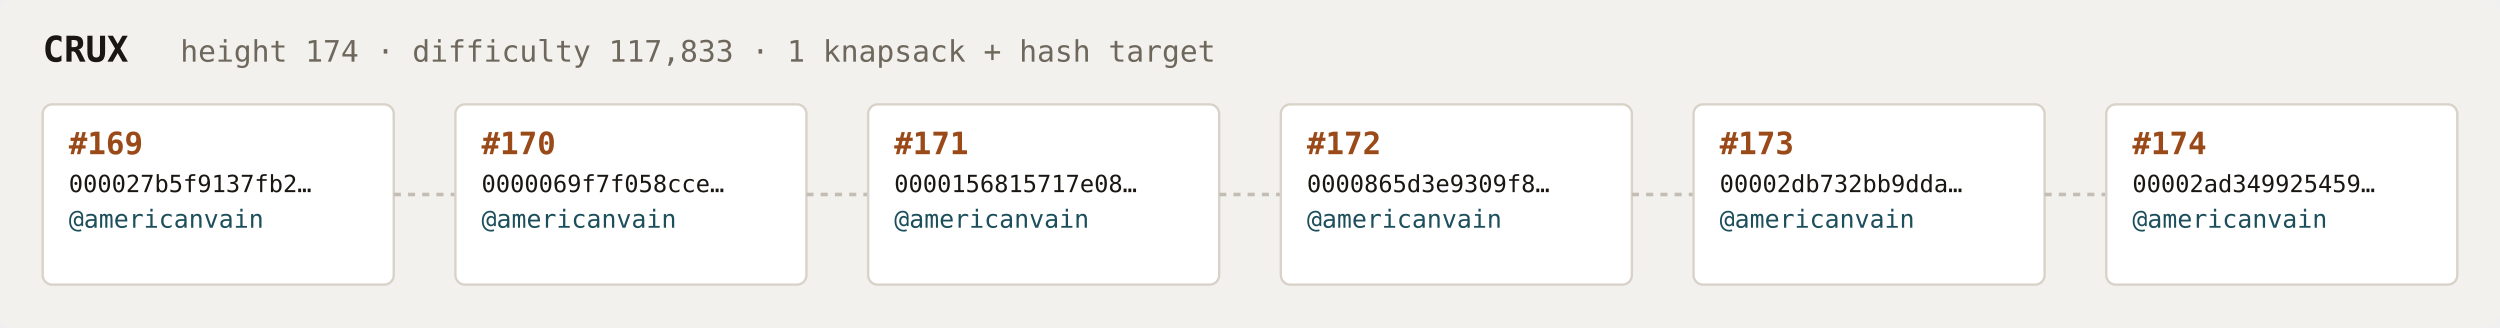
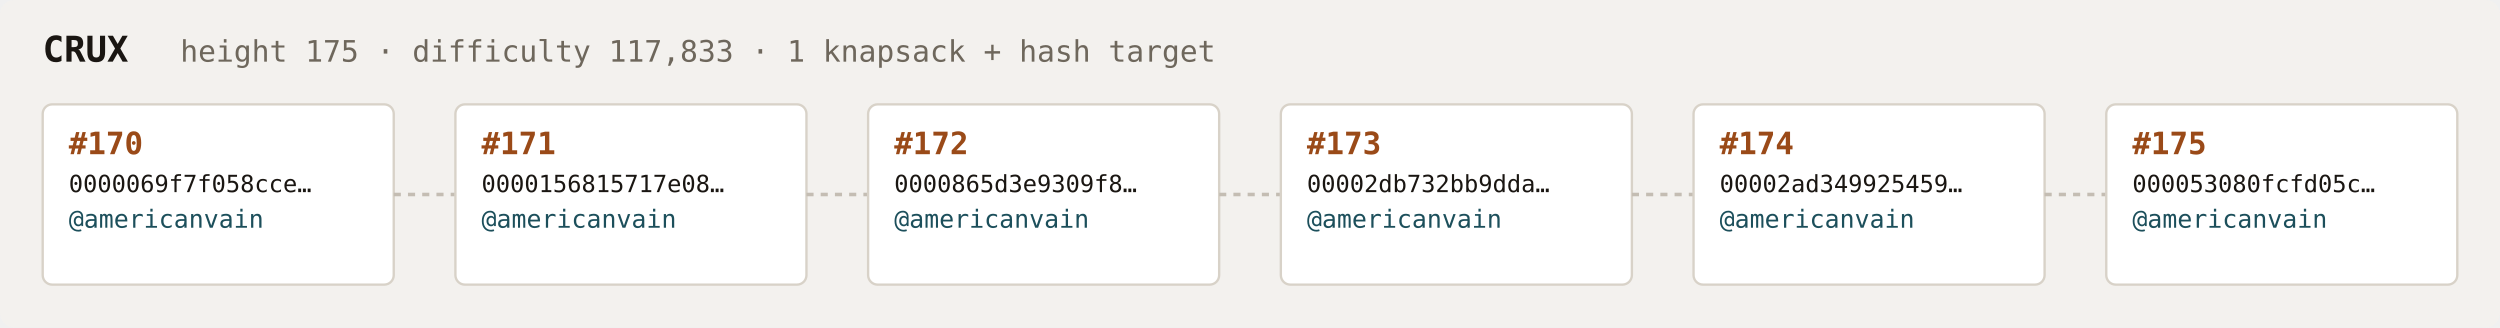
<svg xmlns="http://www.w3.org/2000/svg" width="1054" height="138" viewBox="0 0 1054 138" font-family="ui-monospace,SFMono-Regular,Menlo,monospace">
  <rect fill="#f3f1ee" width="1054" height="138" rx="6" />
  <text x="18" y="26" fill="#1a1612" font-size="15" font-weight="700">CRUX</text>
-   <text x="76" y="26" fill="#6e675c" font-size="12.5">height 174 · difficulty 117,833 · 1 knapsack + hash target</text>
+   <text x="76" y="26" fill="#6e675c" font-size="12.5">height 175 · difficulty 117,833 · 1 knapsack + hash target</text>
  <rect x="18" y="44" width="148" height="76" rx="4" fill="#ffffff" stroke="#d8d2c8" stroke-width="1" />
-   <text x="29" y="65" fill="#9a4a18" font-size="13" font-weight="700">#169</text>
-   <text x="29" y="81" fill="#1a1612" font-size="10">000027b5f9137fb2…</text>
+   <text x="29" y="65" fill="#9a4a18" font-size="13" font-weight="700">#170</text>
+   <text x="29" y="81" fill="#1a1612" font-size="10">0000069f7f058cce…</text>
  <text x="29" y="96" fill="#1c4f5b" font-size="10.5">@americanvain</text>
  <text x="29" y="110" fill="#6e675c" font-size="9" />
  <line x1="166" y1="82.0" x2="192" y2="82.0" stroke="#c4bdb3" stroke-width="1.5" stroke-dasharray="3 3" />
  <rect x="192" y="44" width="148" height="76" rx="4" fill="#ffffff" stroke="#d8d2c8" stroke-width="1" />
-   <text x="203" y="65" fill="#9a4a18" font-size="13" font-weight="700">#170</text>
-   <text x="203" y="81" fill="#1a1612" font-size="10">0000069f7f058cce…</text>
+   <text x="203" y="65" fill="#9a4a18" font-size="13" font-weight="700">#171</text>
+   <text x="203" y="81" fill="#1a1612" font-size="10">0000156815717e08…</text>
  <text x="203" y="96" fill="#1c4f5b" font-size="10.5">@americanvain</text>
  <text x="203" y="110" fill="#6e675c" font-size="9" />
  <line x1="340" y1="82.0" x2="366" y2="82.0" stroke="#c4bdb3" stroke-width="1.5" stroke-dasharray="3 3" />
  <rect x="366" y="44" width="148" height="76" rx="4" fill="#ffffff" stroke="#d8d2c8" stroke-width="1" />
-   <text x="377" y="65" fill="#9a4a18" font-size="13" font-weight="700">#171</text>
-   <text x="377" y="81" fill="#1a1612" font-size="10">0000156815717e08…</text>
+   <text x="377" y="65" fill="#9a4a18" font-size="13" font-weight="700">#172</text>
+   <text x="377" y="81" fill="#1a1612" font-size="10">0000865d3e9309f8…</text>
  <text x="377" y="96" fill="#1c4f5b" font-size="10.5">@americanvain</text>
  <text x="377" y="110" fill="#6e675c" font-size="9" />
  <line x1="514" y1="82.0" x2="540" y2="82.0" stroke="#c4bdb3" stroke-width="1.5" stroke-dasharray="3 3" />
  <rect x="540" y="44" width="148" height="76" rx="4" fill="#ffffff" stroke="#d8d2c8" stroke-width="1" />
-   <text x="551" y="65" fill="#9a4a18" font-size="13" font-weight="700">#172</text>
-   <text x="551" y="81" fill="#1a1612" font-size="10">0000865d3e9309f8…</text>
+   <text x="551" y="65" fill="#9a4a18" font-size="13" font-weight="700">#173</text>
+   <text x="551" y="81" fill="#1a1612" font-size="10">00002db732bb9dda…</text>
  <text x="551" y="96" fill="#1c4f5b" font-size="10.5">@americanvain</text>
  <text x="551" y="110" fill="#6e675c" font-size="9" />
  <line x1="688" y1="82.0" x2="714" y2="82.0" stroke="#c4bdb3" stroke-width="1.5" stroke-dasharray="3 3" />
  <rect x="714" y="44" width="148" height="76" rx="4" fill="#ffffff" stroke="#d8d2c8" stroke-width="1" />
-   <text x="725" y="65" fill="#9a4a18" font-size="13" font-weight="700">#173</text>
-   <text x="725" y="81" fill="#1a1612" font-size="10">00002db732bb9dda…</text>
+   <text x="725" y="65" fill="#9a4a18" font-size="13" font-weight="700">#174</text>
+   <text x="725" y="81" fill="#1a1612" font-size="10">00002ad349925459…</text>
  <text x="725" y="96" fill="#1c4f5b" font-size="10.5">@americanvain</text>
  <text x="725" y="110" fill="#6e675c" font-size="9" />
  <line x1="862" y1="82.0" x2="888" y2="82.0" stroke="#c4bdb3" stroke-width="1.5" stroke-dasharray="3 3" />
  <rect x="888" y="44" width="148" height="76" rx="4" fill="#ffffff" stroke="#d8d2c8" stroke-width="1" />
-   <text x="899" y="65" fill="#9a4a18" font-size="13" font-weight="700">#174</text>
-   <text x="899" y="81" fill="#1a1612" font-size="10">00002ad349925459…</text>
+   <text x="899" y="65" fill="#9a4a18" font-size="13" font-weight="700">#175</text>
+   <text x="899" y="81" fill="#1a1612" font-size="10">000053080fcfd05c…</text>
  <text x="899" y="96" fill="#1c4f5b" font-size="10.5">@americanvain</text>
  <text x="899" y="110" fill="#6e675c" font-size="9" />
</svg>
